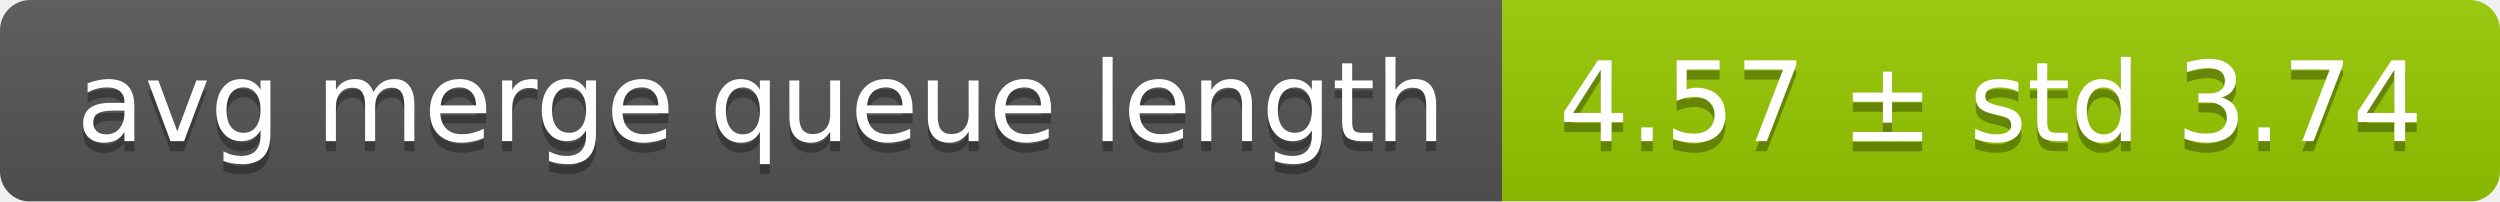
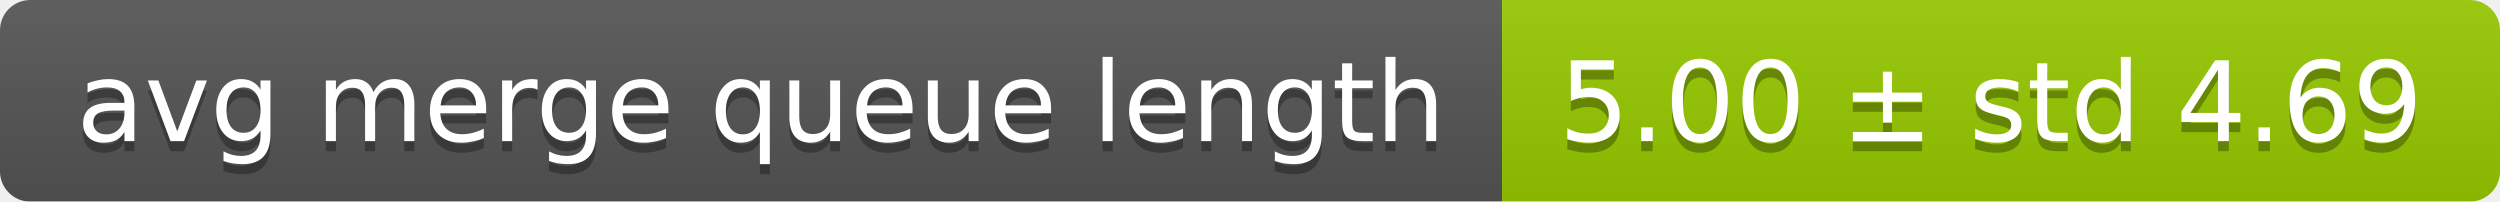
<svg xmlns="http://www.w3.org/2000/svg" width="248" height="20">
  <linearGradient id="smooth" x2="0" y2="100%">
    <stop offset="0" stop-color="#bbb" stop-opacity=".1" />
    <stop offset="1" stop-opacity=".1" />
  </linearGradient>
  <mask id="round">
    <rect width="248" height="20" rx="3" fill="#fff" />
  </mask>
  <g mask="url(#round)">
    <rect width="149" height="20" fill="#555" />
    <rect x="149" width="99" height="20" fill="#97ca00" />
    <rect width="248" height="20" fill="url(#smooth)" />
  </g>
  <g fill="#fff" text-anchor="middle" font-family="DejaVu Sans,Verdana,Geneva,sans-serif" font-size="11">
    <text x="75.5" y="15" fill="#010101" fill-opacity=".3">avg merge queue length</text>
    <text x="75.5" y="14">avg merge queue length</text>
-     <text x="197.5" y="15" fill="#010101" fill-opacity=".3">4.57 ± std 3.74</text>
-     <text x="197.5" y="14">4.57 ± std 3.74</text>
+     <text x="197.5" y="15" fill="#010101" fill-opacity=".3">5.00 ± std 4.69</text>
+     <text x="197.5" y="14">5.00 ± std 4.69</text>
  </g>
</svg>
